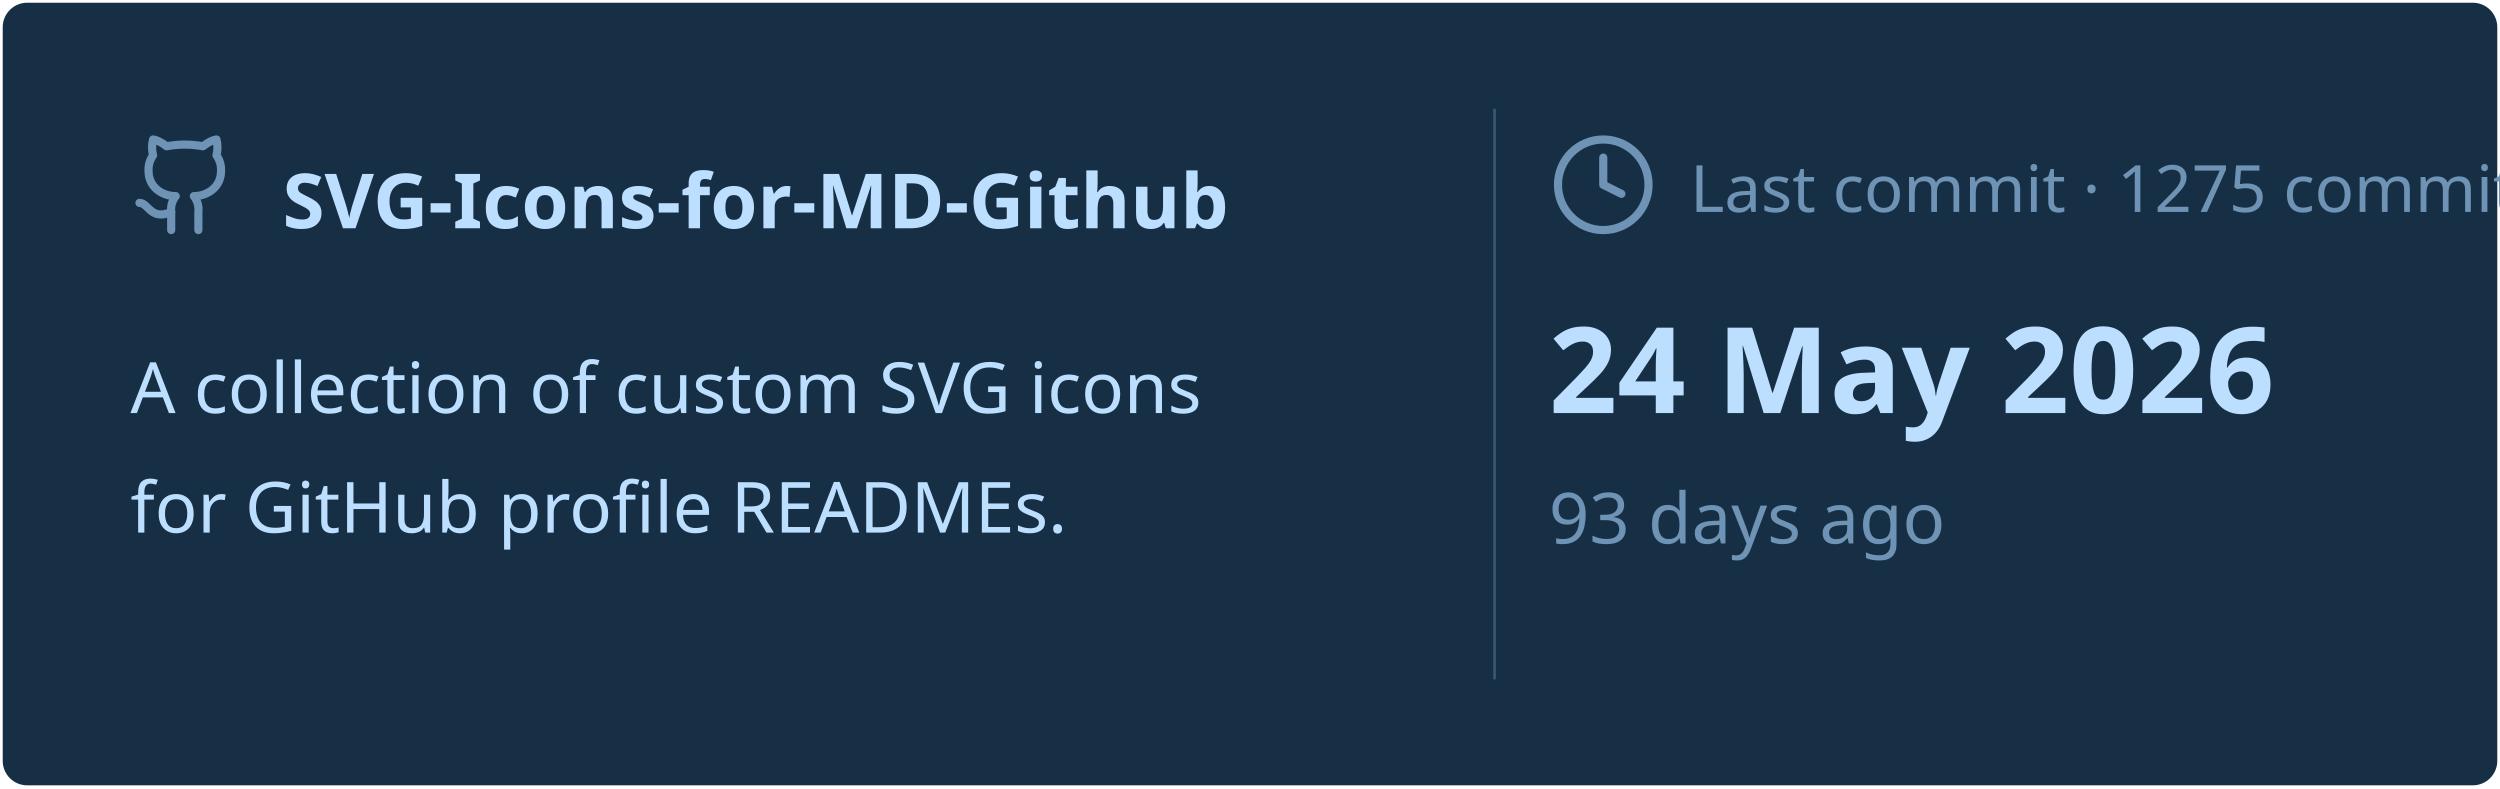
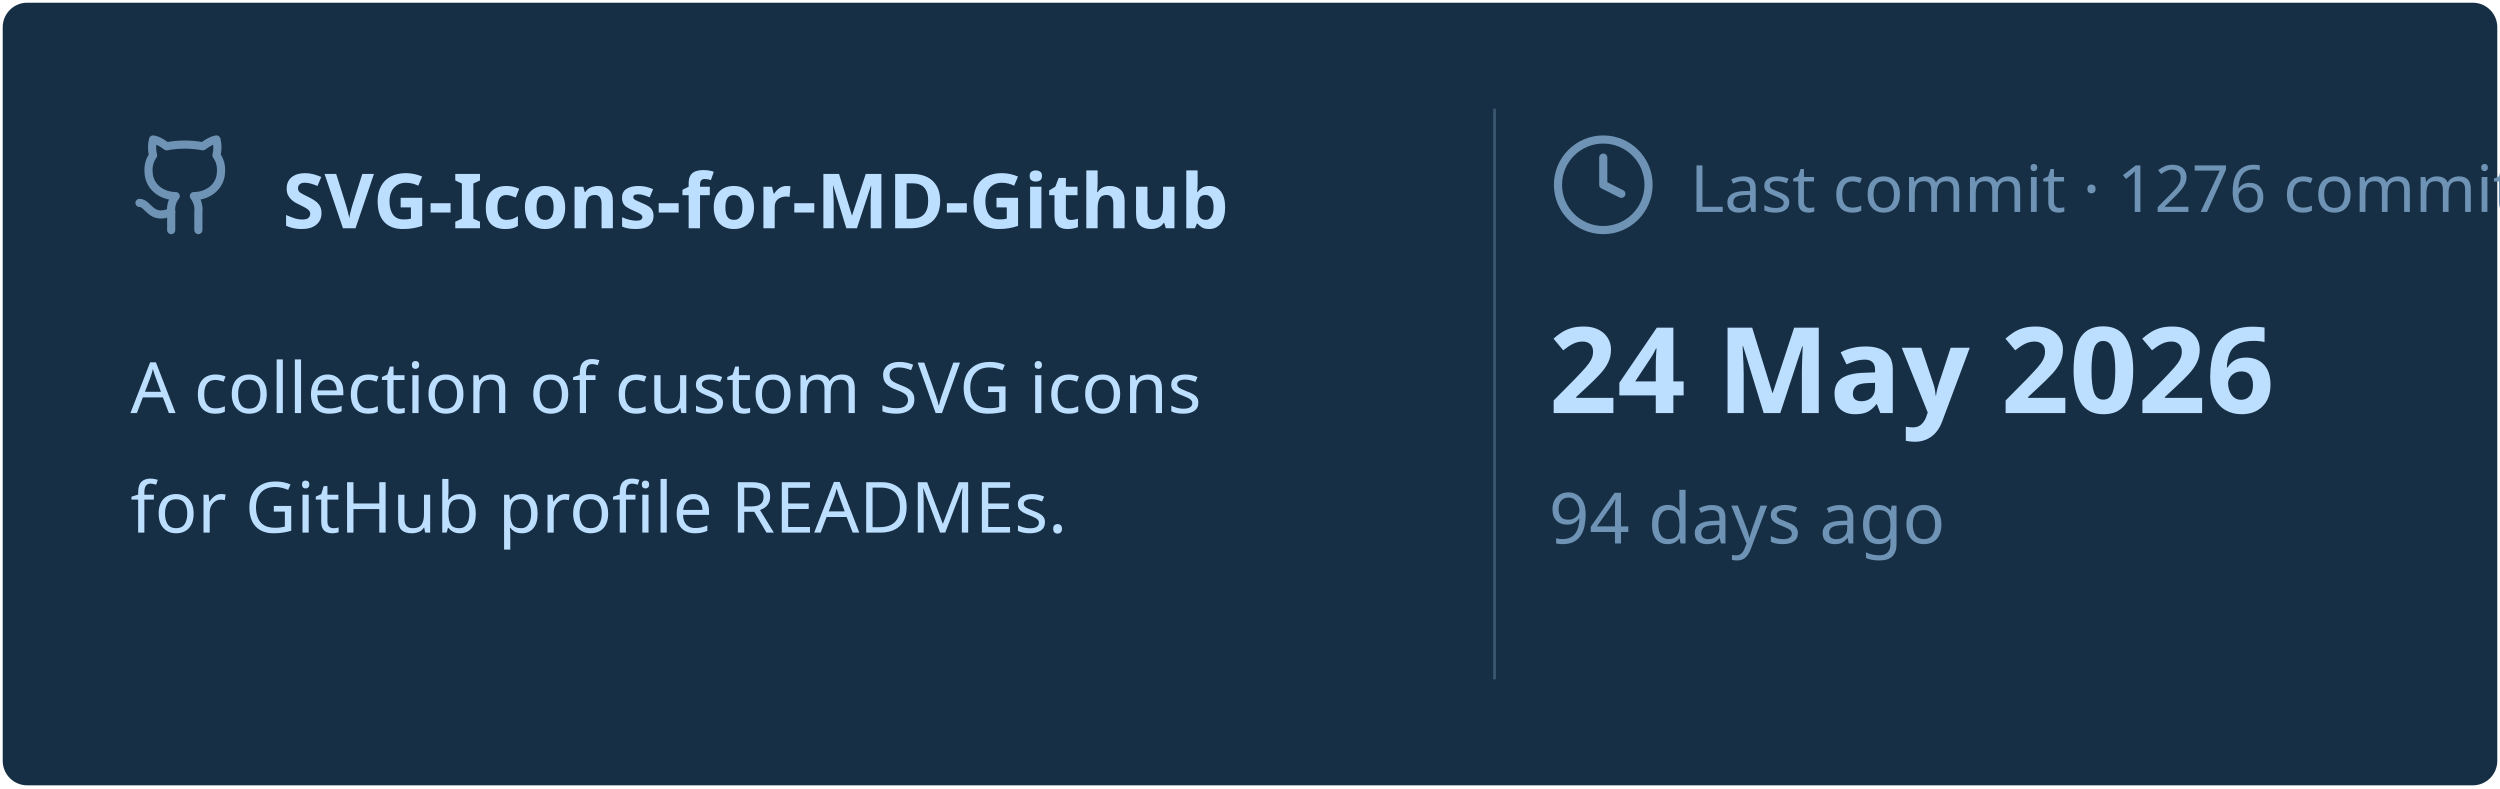
<svg xmlns="http://www.w3.org/2000/svg" viewBox="0 0 460 145" width="460px" height="145px">
  <rect stroke="#000000" stroke-opacity="0" fill="#172F45" rx="4.5" x="0.5" y="0.5" width="459" height="144" />
  <g transform="translate(24, 42)">
    <svg x="0" y="-18" width="20" height="20" viewBox="0 0 24 24" fill="none" stroke="#6E93B5" stroke-width="1.8" stroke-linecap="round" stroke-linejoin="round">
      <path d="M15 22v-4a4.8 4.8 0 0 0-1-3.5c3 0 6-2 6-5.5.08-1.25-.27-2.48-1-3.5.28-1.15.28-2.35 0-3.5 0 0-1 0-3 1.5-2.64-.5-5.36-.5-8 0C6 2 5 2 5 2c-.3 1.15-.3 2.35 0 3.5A5.403 5.403 0 0 0 4 9c0 3.5 3 5.5 6 5.5-.39.49-.68 1.05-.85 1.65-.17.6-.22 1.23-.15 1.85v4" />
      <path d="M9 18c-4.51 2-5-2-7-2" />
    </svg>
    <text x="28" y="0" font-family="&quot;Segoe UI&quot;, Ubuntu, sans-serif" font-size="14" font-weight="700" fill="#BDDFFF">SVG-Icons-for-MD-Github</text>
  </g>
  <text x="24" y="76" font-family="&quot;Segoe UI&quot;, Ubuntu, sans-serif" font-size="13" font-weight="400" fill="#BDDFFF">A collection of custom SVG icons</text>
  <text x="24" y="98" font-family="&quot;Segoe UI&quot;, Ubuntu, sans-serif" font-size="13" font-weight="400" fill="#BDDFFF">for GitHub profile READMEs.</text>
  <line x1="275" y1="20" x2="275" y2="125" stroke="#6E93B5" stroke-width="0.5" stroke-opacity="0.4" />
  <svg x="285" y="24" width="20" height="20" viewBox="0 0 24 24" fill="none" stroke="#6E93B5" stroke-width="1.8" stroke-linecap="round" stroke-linejoin="round">
    <circle cx="12" cy="12" r="10" />
    <polyline points="12 6 12 12 16 14" />
  </svg>
-   <text x="311" y="39" font-family="&quot;Segoe UI&quot;, Ubuntu, sans-serif" font-size="12" font-weight="400" fill="#6E93B5">Last commit · 1275 commits</text>
+   <text x="311" y="39" font-family="&quot;Segoe UI&quot;, Ubuntu, sans-serif" font-size="12" font-weight="400" fill="#6E93B5">Last commit · 1276 commits</text>
  <text x="285" y="76" font-family="&quot;Segoe UI&quot;, Ubuntu, sans-serif" font-size="22" font-weight="700" fill="#BDDFFF">24 May 2026</text>
-   <text x="285" y="100" font-family="&quot;Segoe UI&quot;, Ubuntu, sans-serif" font-size="13" font-weight="400" fill="#6E93B5">93 days ago</text>
+   <text x="285" y="100" font-family="&quot;Segoe UI&quot;, Ubuntu, sans-serif" font-size="13" font-weight="400" fill="#6E93B5">94 days ago</text>
</svg>
